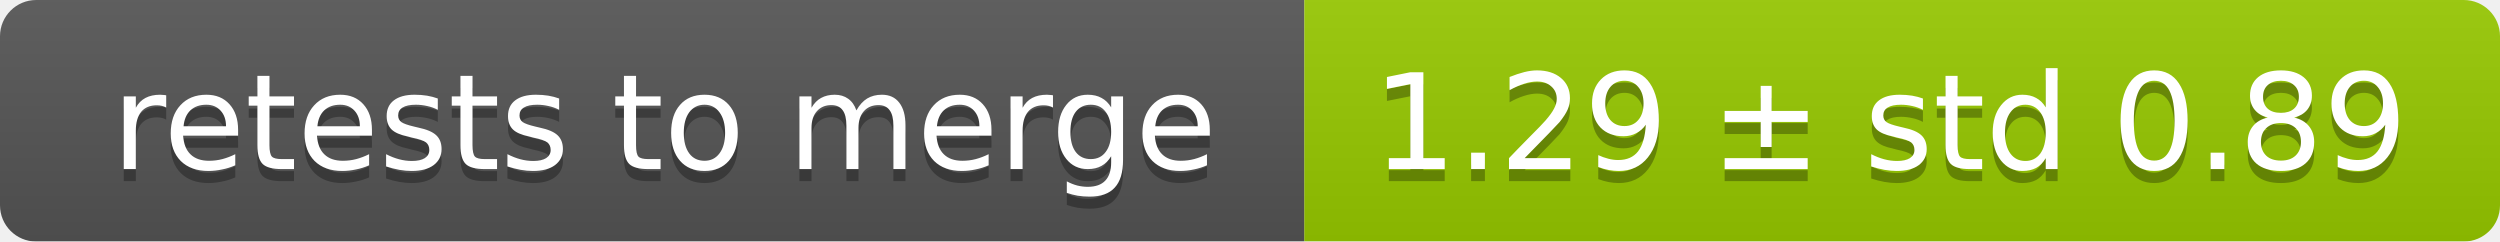
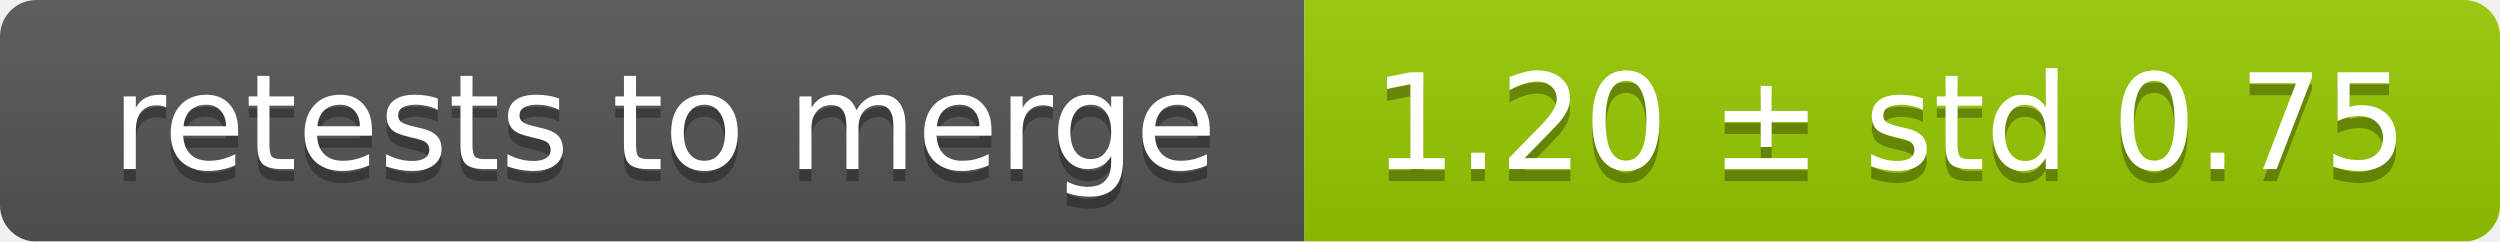
<svg xmlns="http://www.w3.org/2000/svg" width="207" height="20">
  <linearGradient id="smooth" x2="0" y2="100%">
    <stop offset="0" stop-color="#bbb" stop-opacity=".1" />
    <stop offset="1" stop-opacity=".1" />
  </linearGradient>
  <mask id="round">
    <rect width="207" height="20" rx="3" fill="#fff" />
  </mask>
  <g mask="url(#round)">
    <rect width="108" height="20" fill="#555" />
    <rect x="108" width="99" height="20" fill="#97ca00" />
    <rect width="207" height="20" fill="url(#smooth)" />
  </g>
  <g fill="#fff" text-anchor="middle" font-family="DejaVu Sans,Verdana,Geneva,sans-serif" font-size="11">
    <text x="55" y="15" fill="#010101" fill-opacity=".3">retests to merge</text>
    <text x="55" y="14">retests to merge</text>
-     <text x="156.5" y="15" fill="#010101" fill-opacity=".3">1.29 ± std 0.89</text>
-     <text x="156.5" y="14">1.29 ± std 0.89</text>
+     <text x="156.5" y="15" fill="#010101" fill-opacity=".3">1.20 ± std 0.75</text>
+     <text x="156.5" y="14">1.20 ± std 0.75</text>
  </g>
</svg>
